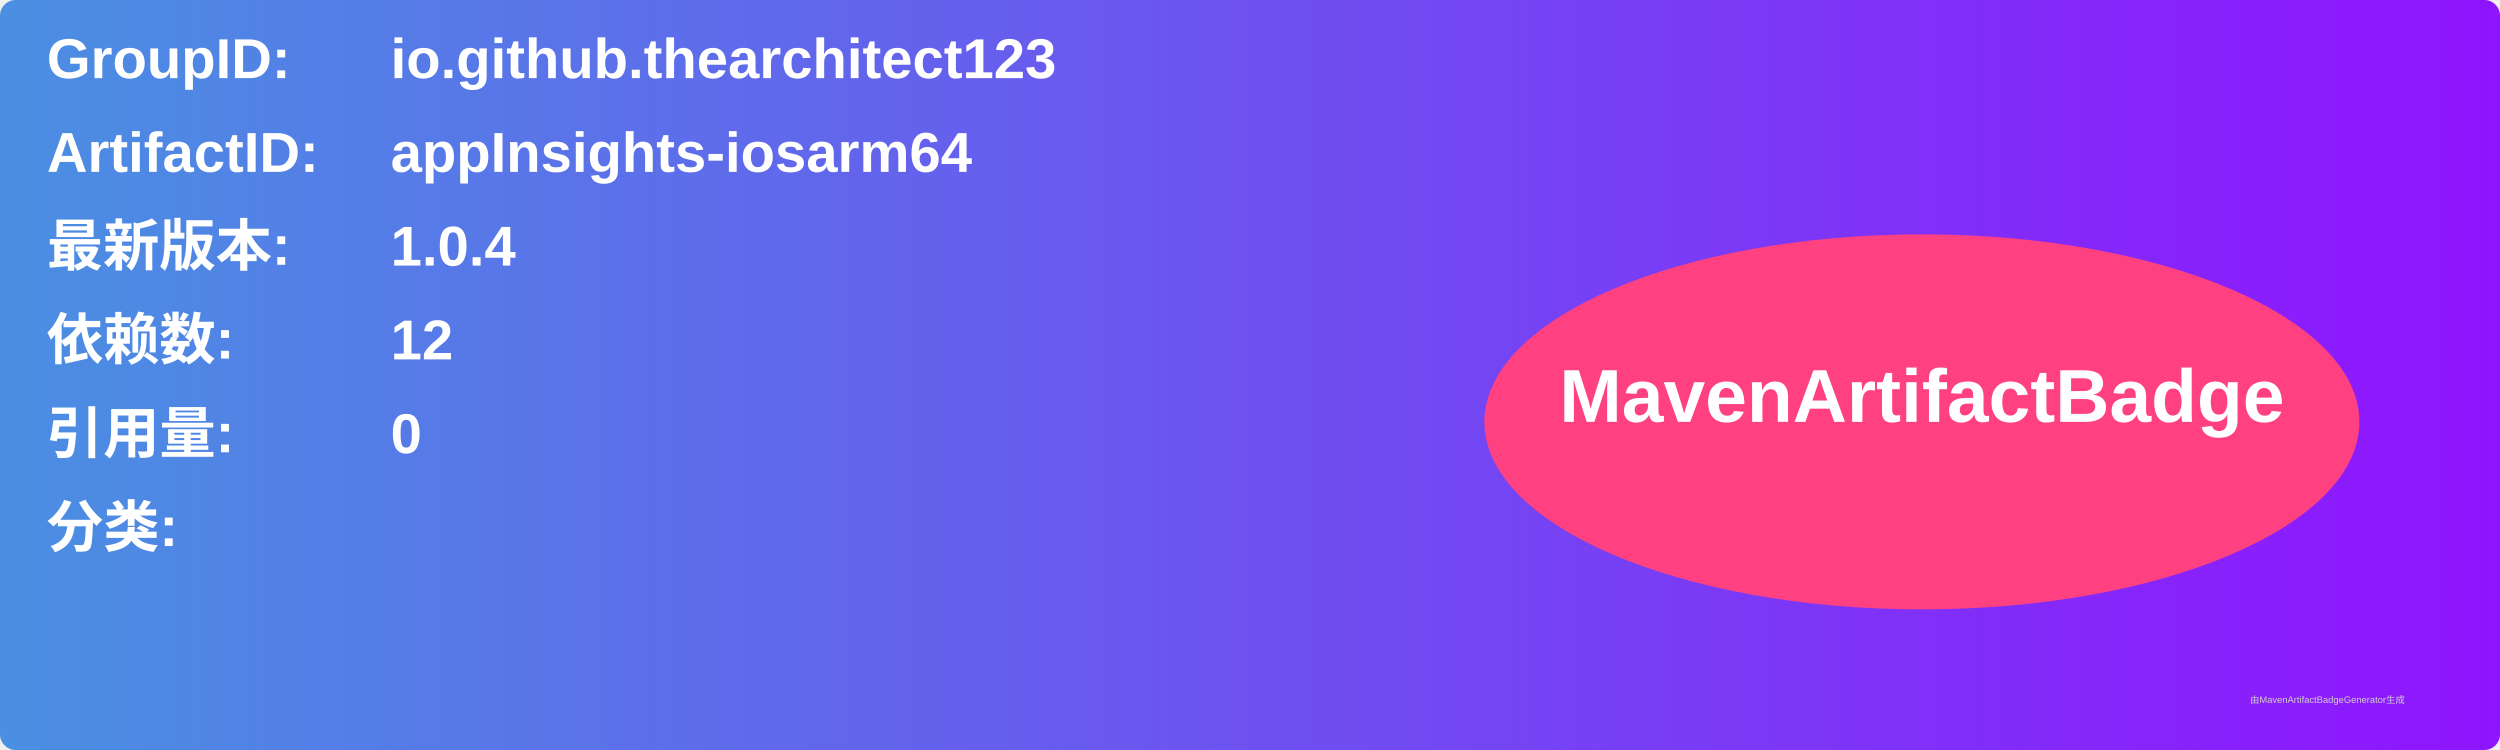
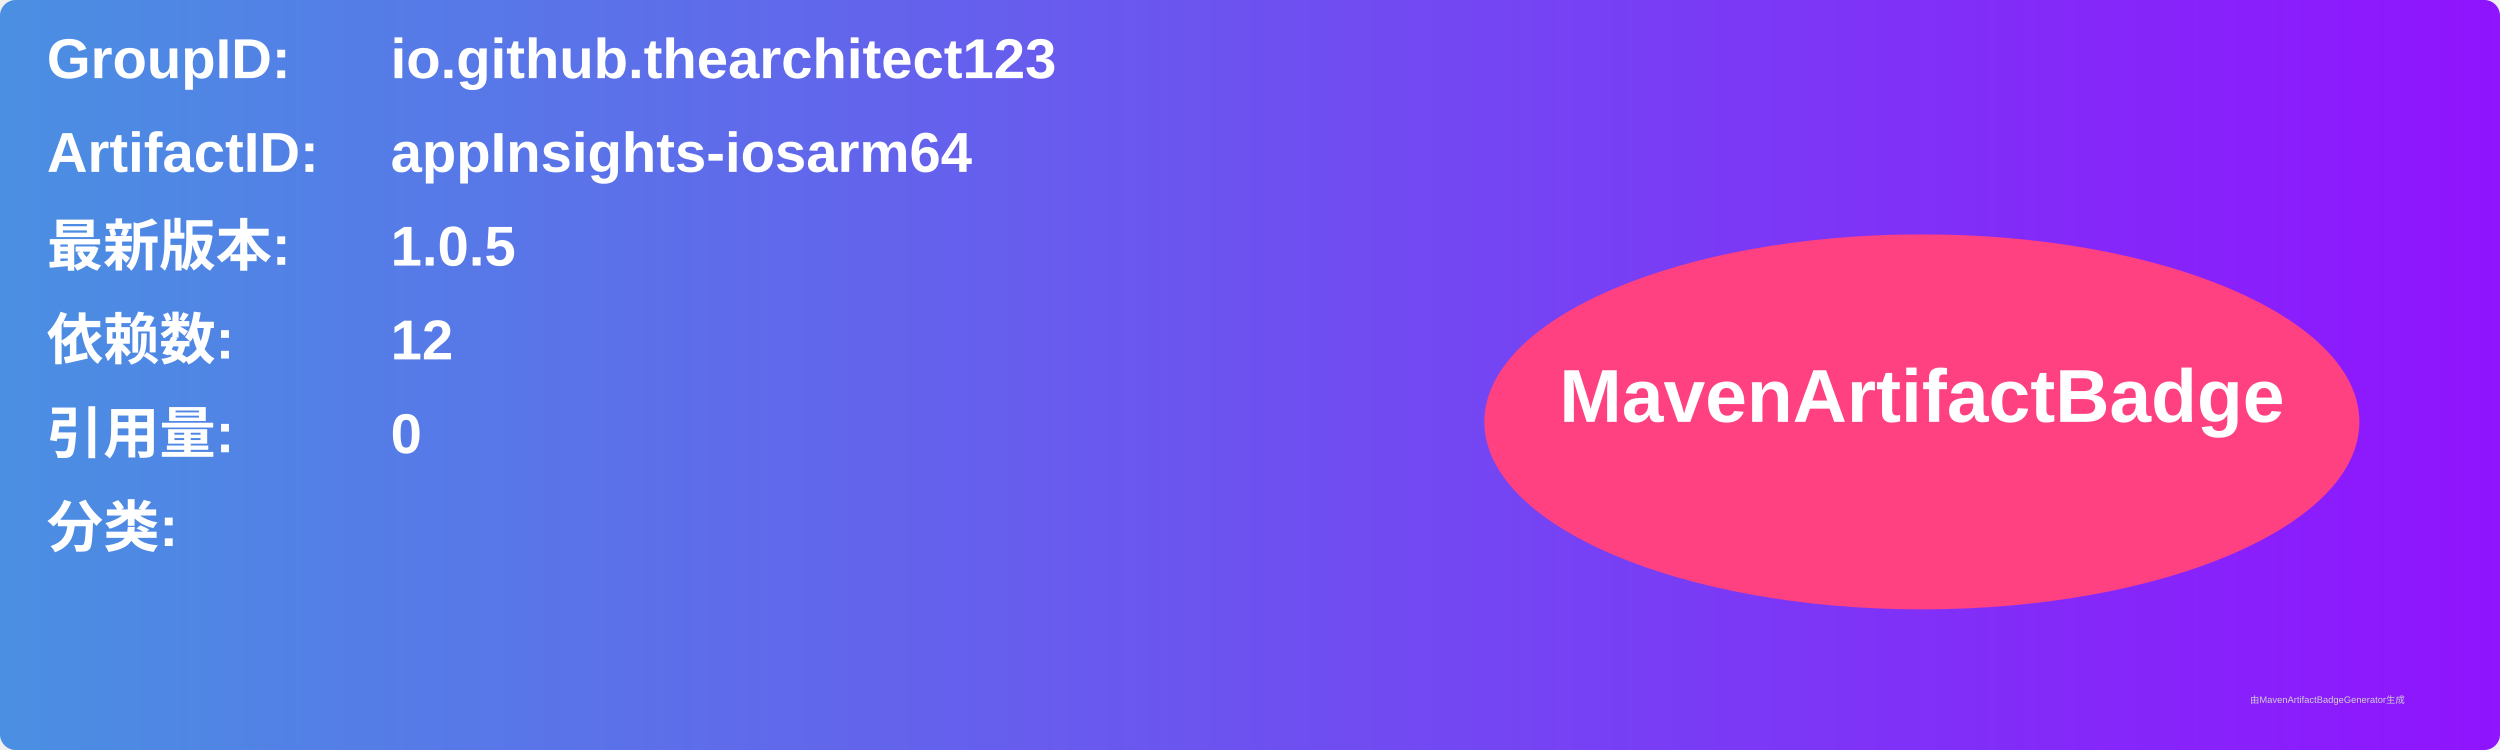
<svg xmlns="http://www.w3.org/2000/svg" width="800" height="240" viewBox="0 0 800 240">
  <linearGradient id="grad" x1="0%" y1="0%" x2="100%" y2="0%">
    <stop offset="0%" stop-color="#4a90e2" />
    <stop offset="100%" stop-color="#9013fe" />
  </linearGradient>
  <rect width="100%" height="100%" rx="5" ry="5" fill="url(#grad)" />
  <g transform="translate(15, 15)">
    <text x="0" y="10" font-family="Arial" font-size="18" fill="white" font-weight="bold" width="260">GroupID:</text>
    <text x="110" y="10" font-family="Arial" font-size="18" fill="white" font-weight="bold" width="460">io.github.thearchitect123</text>
    <text x="0" y="40" font-family="Arial" font-size="18" fill="white" font-weight="bold" width="260">ArtifactID:</text>
    <text x="110" y="40" font-family="Arial" font-size="18" fill="white" font-weight="bold" width="460">appInsights-iosarm64</text>
    <text x="0" y="70" font-family="Arial" font-size="18" fill="white" font-weight="bold">最新版本:</text>
    <text x="110" y="70" font-family="Arial" font-size="18" fill="white" font-weight="bold">
-       <tspan font-weight="bold">1.0.4</tspan>
+       <tspan font-weight="bold">1.0.5</tspan>
    </text>
    <text x="0" y="100" font-family="Arial" font-size="18" fill="white" font-weight="bold">依赖数: </text>
    <text x="110" y="100" font-family="Arial" font-size="18" fill="white">
      <tspan font-weight="bold">12</tspan>
    </text>
    <text x="0" y="130" font-family="Arial" font-size="18" fill="white" font-weight="bold">引用量: </text>
    <text x="110" y="130" font-family="Arial" font-size="18" fill="white">
      <tspan font-weight="bold">0</tspan>
    </text>
    <text x="0" y="160" font-family="Arial" font-size="18" fill="white" font-weight="bold">分类:</text>
    <text x="10" y="190" font-family="Arial" font-size="10" fill="white">
      <tspan font-weight="bold" />
    </text>
    <ellipse cx="600" cy="120" rx="140" ry="60" fill="#ff4081" />
    <text x="600" y="120" text-anchor="middle" font-family="Arial" font-size="24" fill="white" font-weight="bold">MavenArtifactBadge</text>
  </g>
  <text x="720" y="225" font-family="Arial" font-size="3" fill="#d0d0d0">由MavenArtifactBadgeGenerator生成</text>
</svg>
